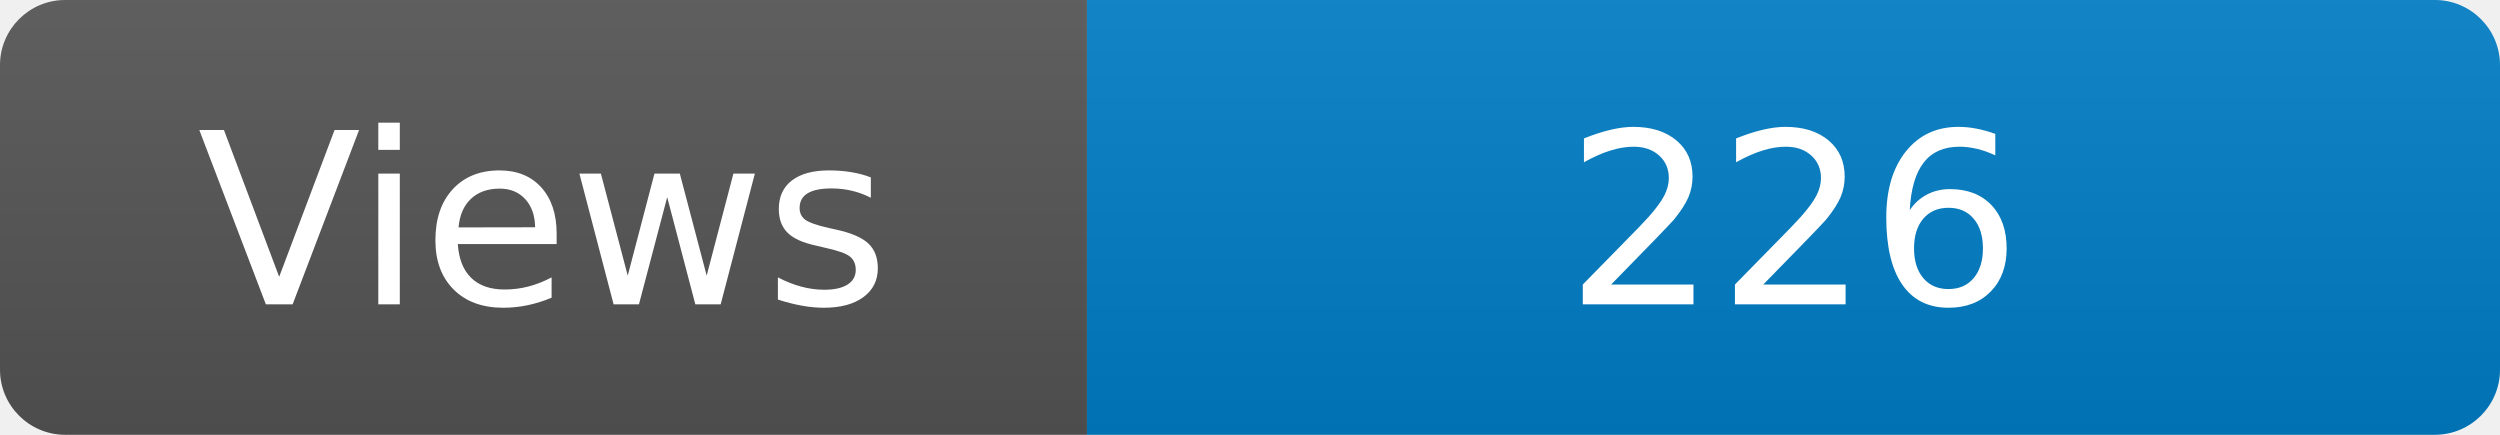
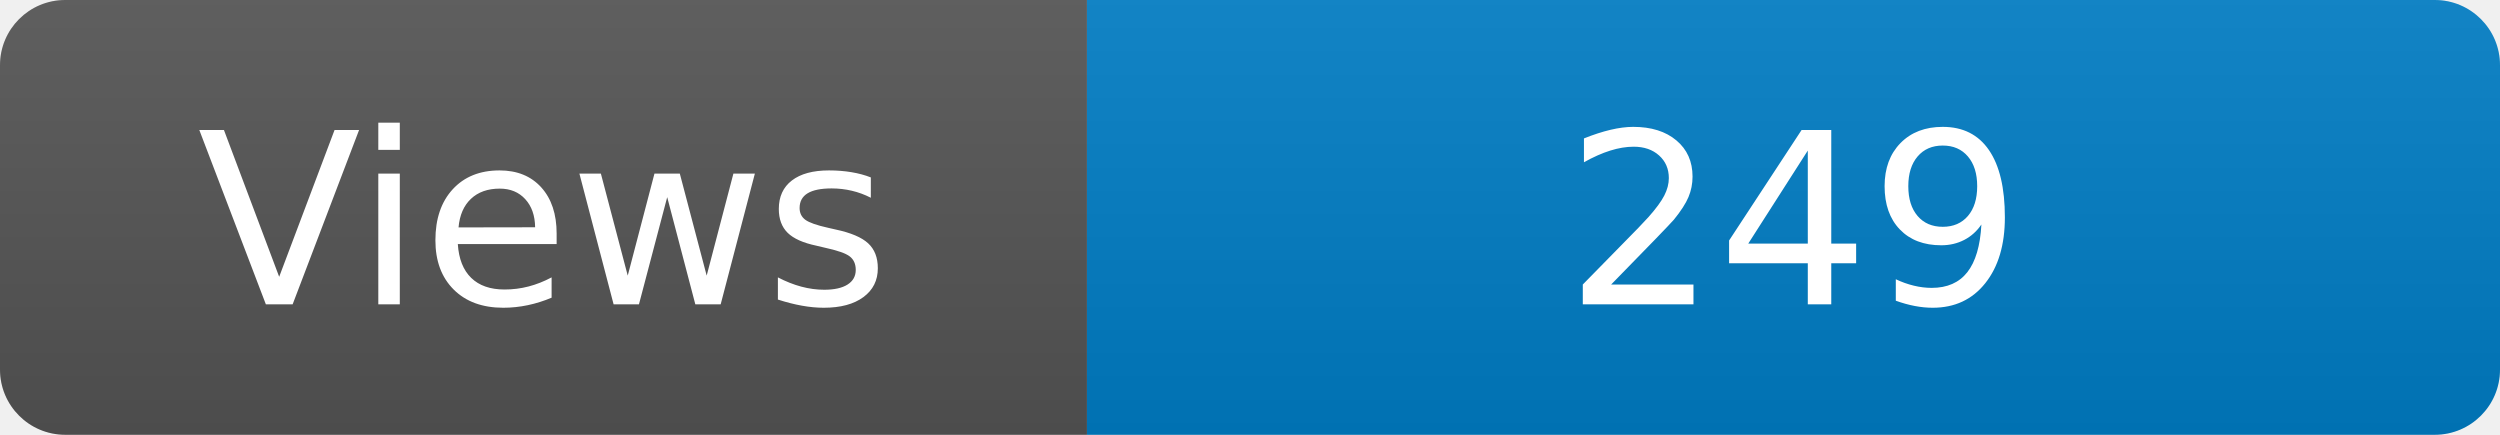
<svg xmlns="http://www.w3.org/2000/svg" width="115" height="20" role="img" aria-label="Maintained?: yes">
  <linearGradient id="s" x2="0" y2="100%">
    <stop offset="0" stop-color="#bbb" stop-opacity=".1" />
    <stop offset="1" stop-opacity=".1" />
  </linearGradient>
  <clipPath id="r">
    <rect width="115" height="20" rx="3" fill="#fff" />
  </clipPath>
  <g clip-path="url(#r)">
    <rect width="50" height="20" fill="#555" />
    <rect x="50" width="160" height="20" fill="#007ec6" />
    <rect width="115" height="20" fill="url(#s)" />
  </g>
  <g fill="#fff" text-anchor="middle" font-family="Verdana,Geneva,DejaVu Sans,sans-serif" font-size="110">
    <text x="250" y="140" transform="scale(.1)" fill="#fff">Views</text>
-     <text x="825" y="140" transform="scale(.1)" fill="#fff">226</text>
+     <text x="825" y="140" transform="scale(.1)" fill="#fff">249</text>
  </g>
</svg>
